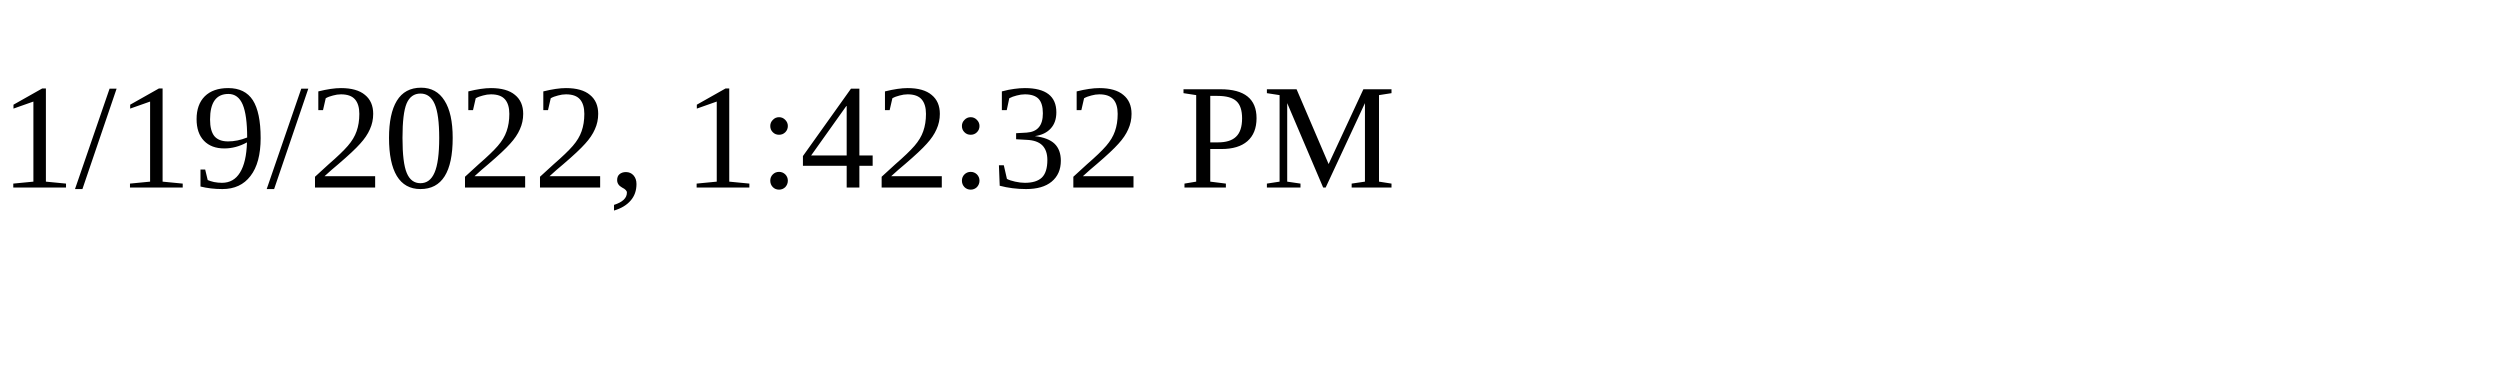
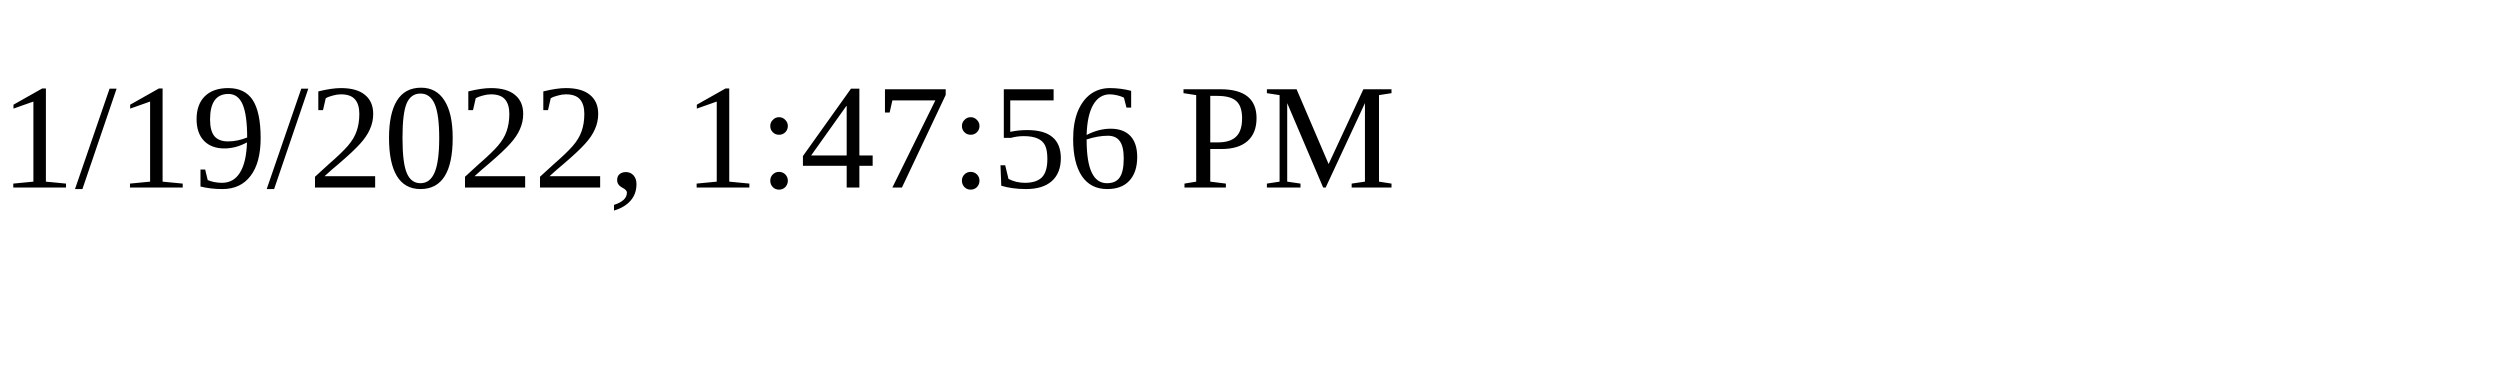
<svg xmlns="http://www.w3.org/2000/svg" height="30" width="200">
-   <text x="0" y="15">1/19/2022, 1:42:32 PM</text>
+   <text x="0" y="15">1/19/2022, 1:47:56 PM</text>
</svg>
